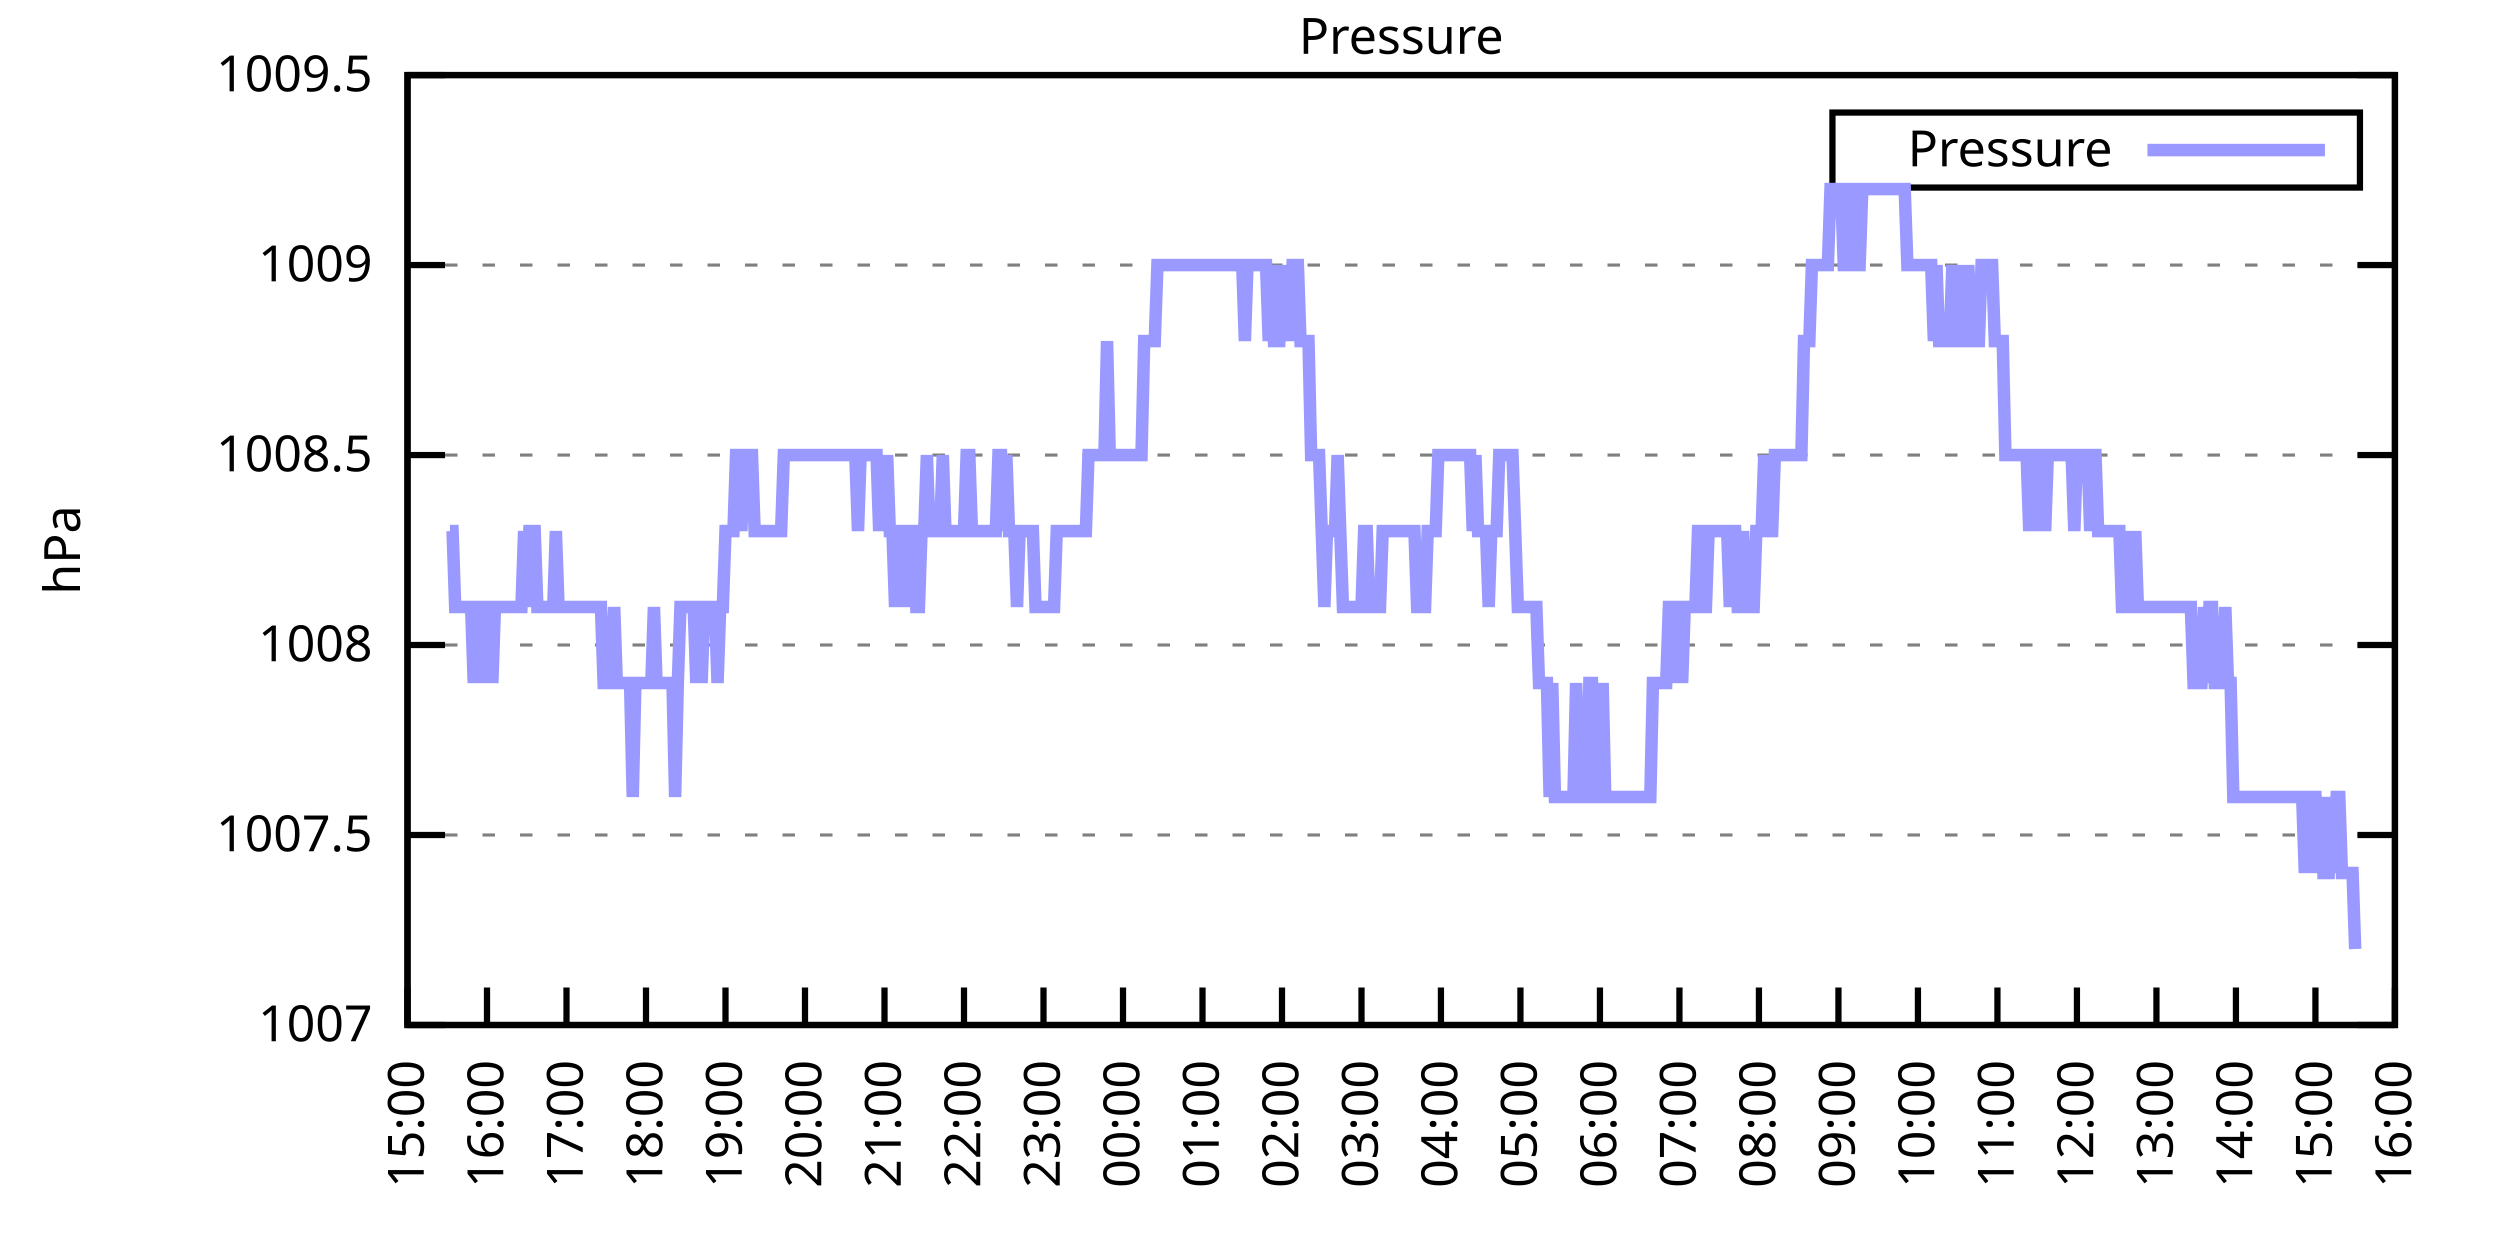
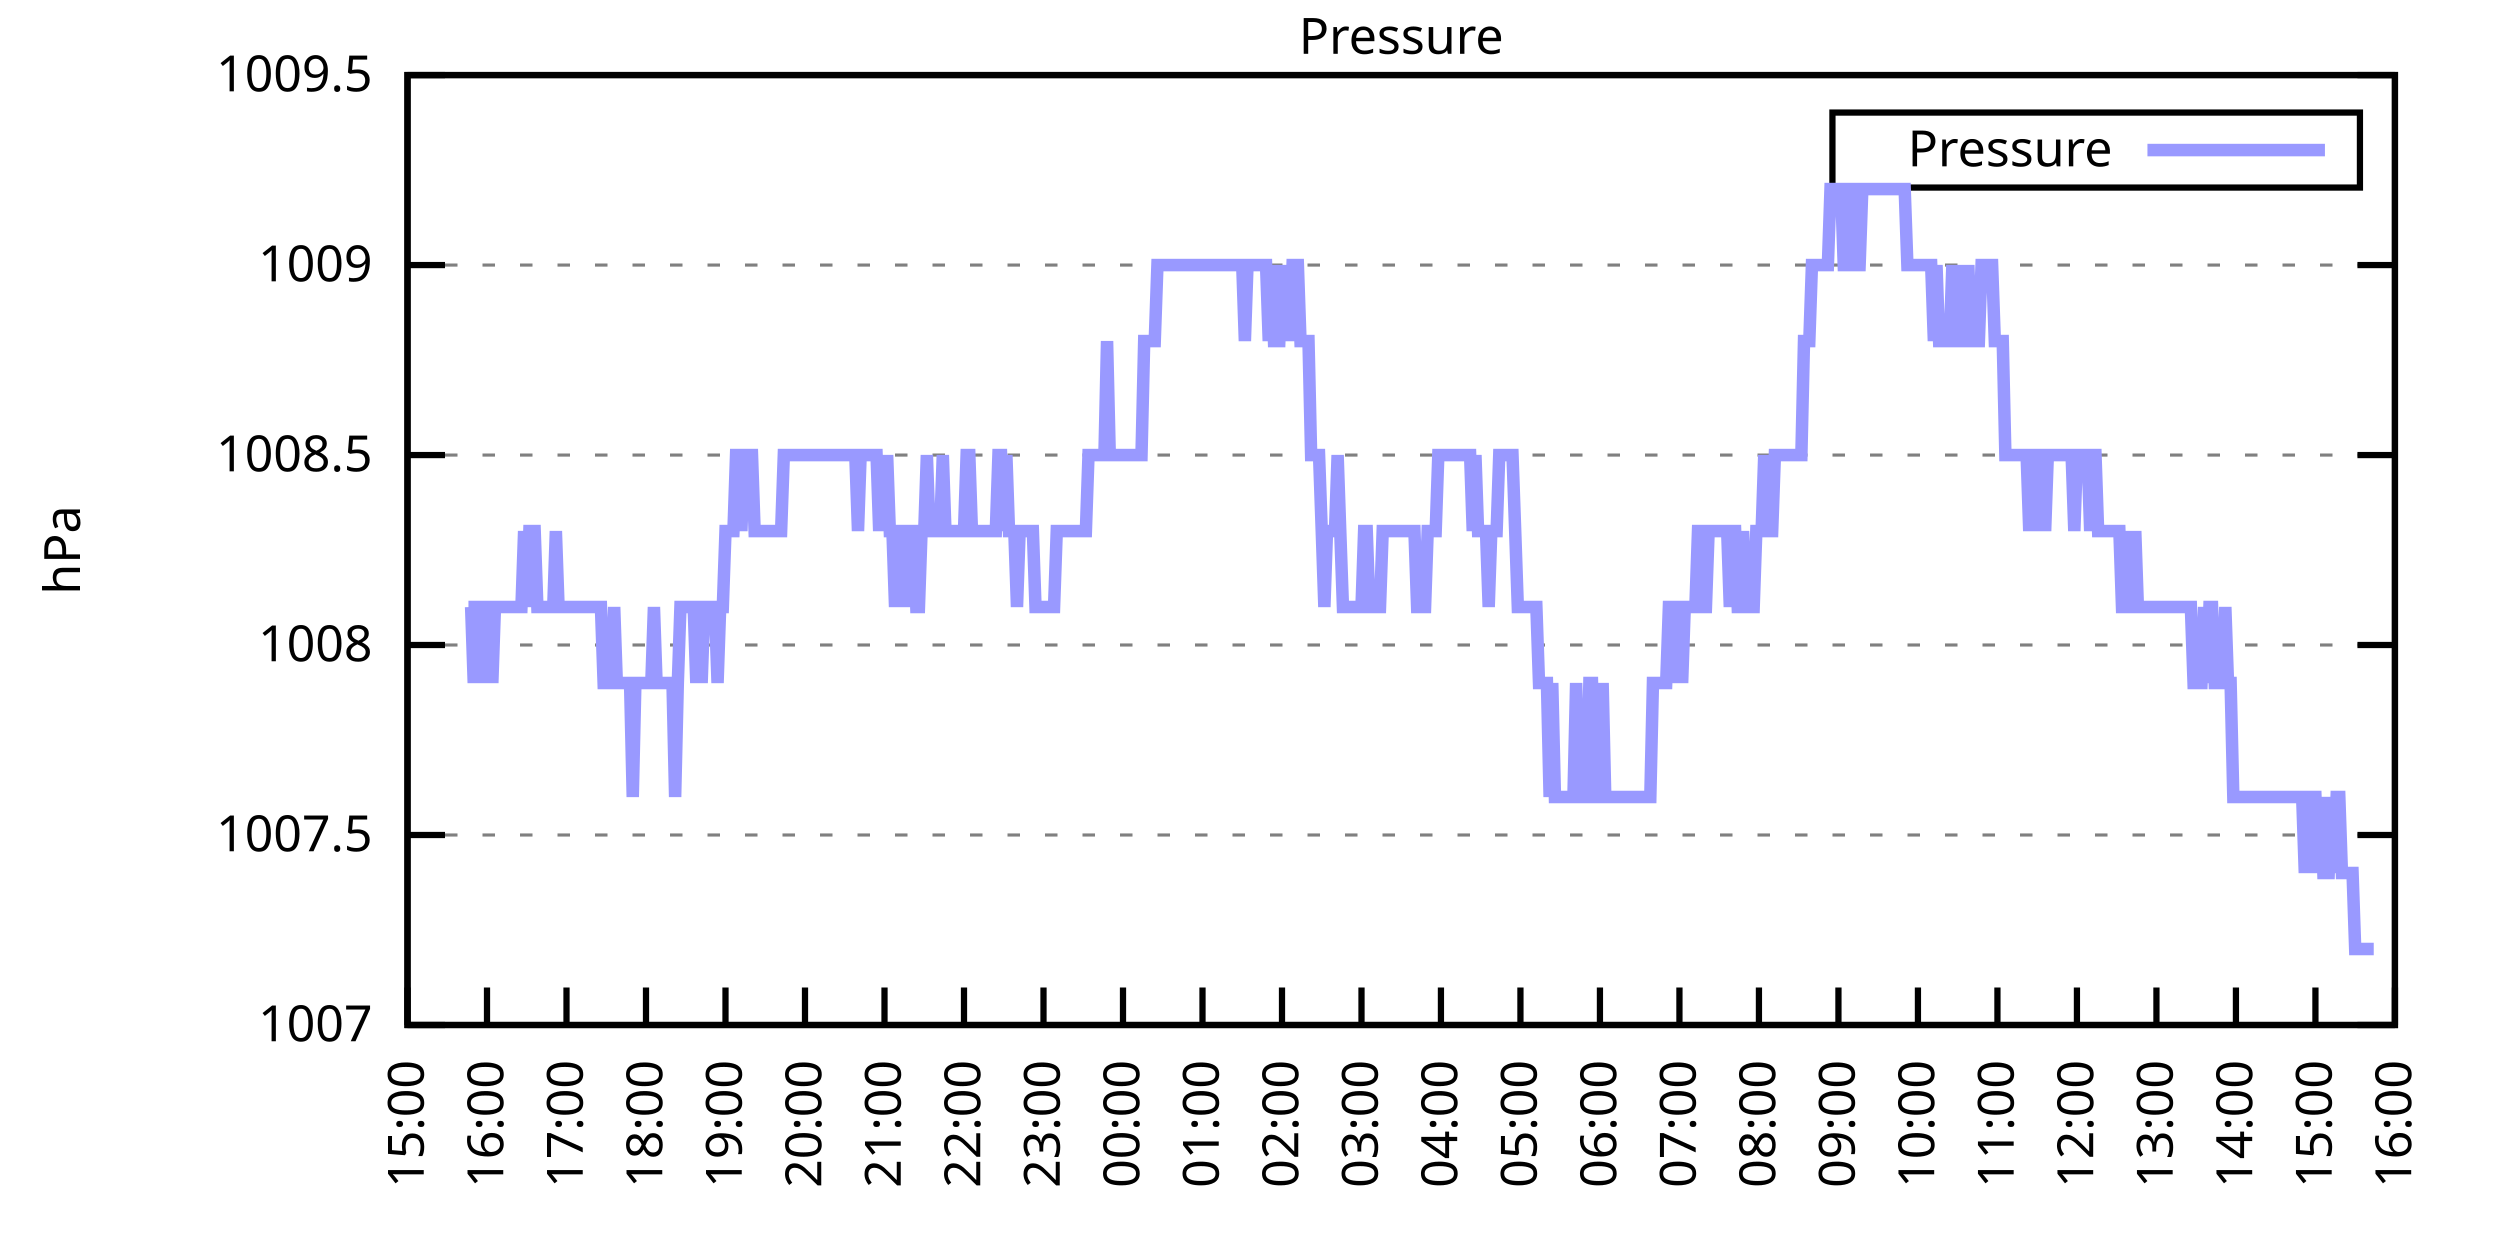
<svg xmlns="http://www.w3.org/2000/svg" xmlns:xlink="http://www.w3.org/1999/xlink" width="400" height="200" viewBox="0 0 400 200">
  <g id="gnuplot_canvas">
    <rect x="0" y="0" width="400" height="200" fill="none" />
    <defs>
      <circle id="gpDot" r="0.5" stroke-width="0.5" stroke="currentColor" />
      <path id="gpPt0" stroke-width="0.333" stroke="currentColor" d="M-1,0 h2 M0,-1 v2" />
      <path id="gpPt1" stroke-width="0.333" stroke="currentColor" d="M-1,-1 L1,1 M1,-1 L-1,1" />
      <path id="gpPt2" stroke-width="0.333" stroke="currentColor" d="M-1,0 L1,0 M0,-1 L0,1 M-1,-1 L1,1 M-1,1 L1,-1" />
      <rect id="gpPt3" stroke-width="0.333" stroke="currentColor" x="-1" y="-1" width="2" height="2" />
      <rect id="gpPt4" stroke-width="0.333" stroke="currentColor" fill="currentColor" x="-1" y="-1" width="2" height="2" />
      <circle id="gpPt5" stroke-width="0.333" stroke="currentColor" cx="0" cy="0" r="1" />
      <use xlink:href="#gpPt5" id="gpPt6" fill="currentColor" stroke="none" />
      <path id="gpPt7" stroke-width="0.333" stroke="currentColor" d="M0,-1.33 L-1.33,0.67 L1.33,0.67 z" />
      <use xlink:href="#gpPt7" id="gpPt8" fill="currentColor" stroke="none" />
      <use xlink:href="#gpPt7" id="gpPt9" stroke="currentColor" transform="rotate(180)" />
      <use xlink:href="#gpPt9" id="gpPt10" fill="currentColor" stroke="none" />
      <use xlink:href="#gpPt3" id="gpPt11" stroke="currentColor" transform="rotate(45)" />
      <use xlink:href="#gpPt11" id="gpPt12" fill="currentColor" stroke="none" />
      <path id="gpPt13" stroke-width="0.333" stroke="currentColor" d="M0,1.330 L1.265,0.411 L0.782,-1.067 L-0.782,-1.076 L-1.265,0.411 z" />
      <use xlink:href="#gpPt13" id="gpPt14" fill="currentColor" stroke="none" />
      <filter id="textbox" filterUnits="objectBoundingBox" x="0" y="0" height="1" width="1">
        <feFlood flood-color="white" flood-opacity="1" result="bgnd" />
        <feComposite in="SourceGraphic" in2="bgnd" operator="atop" />
      </filter>
      <filter id="greybox" filterUnits="objectBoundingBox" x="0" y="0" height="1" width="1">
        <feFlood flood-color="lightgrey" flood-opacity="1" result="grey" />
        <feComposite in="SourceGraphic" in2="grey" operator="atop" />
      </filter>
    </defs>
    <g fill="none" color="white" stroke="currentColor" stroke-width="1.00" stroke-linecap="butt" stroke-linejoin="miter">
</g>
    <g fill="none" color="black" stroke="currentColor" stroke-width="1.00" stroke-linecap="butt" stroke-linejoin="miter">
      <g stroke="none" shape-rendering="crispEdges">
        <polygon fill="rgb(255, 255, 255)" points="65.20,164.00 383.18,164.00 383.18,12.02 65.20,12.02 " />
      </g>
    </g>
    <g fill="none" color="black" stroke="currentColor" stroke-width="1.00" stroke-linecap="butt" stroke-linejoin="miter">
</g>
    <g fill="none" color="black" stroke="black" stroke-width="0.50" stroke-linecap="butt" stroke-linejoin="miter">
</g>
    <g fill="none" color="gray" stroke="currentColor" stroke-width="0.50" stroke-linecap="butt" stroke-linejoin="miter">
      <path stroke="gray" stroke-dasharray="2,4" class="gridline" d="M65.20,164.00 L383.19,164.00  " />
    </g>
    <g fill="none" color="gray" stroke="gray" stroke-width="1.00" stroke-linecap="butt" stroke-linejoin="miter">
</g>
    <g fill="none" color="black" stroke="currentColor" stroke-width="1.00" stroke-linecap="butt" stroke-linejoin="miter">
      <path stroke="black" d="M65.20,164.00 L71.20,164.00 M383.19,164.00 L377.19,164.00  " />
      <g transform="translate(59.60,166.60)" stroke="none" fill="black" font-family="Sans" font-size="8.00" text-anchor="end">
        <text>
          <tspan font-family="Sans"> 1007</tspan>
        </text>
      </g>
    </g>
    <g fill="none" color="black" stroke="currentColor" stroke-width="1.00" stroke-linecap="butt" stroke-linejoin="miter">
</g>
    <g fill="none" color="black" stroke="black" stroke-width="0.50" stroke-linecap="butt" stroke-linejoin="miter">
</g>
    <g fill="none" color="gray" stroke="currentColor" stroke-width="0.50" stroke-linecap="butt" stroke-linejoin="miter">
      <path stroke="gray" stroke-dasharray="2,4" class="gridline" d="M65.20,133.60 L383.19,133.60  " />
    </g>
    <g fill="none" color="gray" stroke="gray" stroke-width="1.00" stroke-linecap="butt" stroke-linejoin="miter">
</g>
    <g fill="none" color="black" stroke="currentColor" stroke-width="1.00" stroke-linecap="butt" stroke-linejoin="miter">
      <path stroke="black" d="M65.20,133.60 L71.20,133.60 M383.19,133.60 L377.19,133.60  " />
      <g transform="translate(59.60,136.20)" stroke="none" fill="black" font-family="Sans" font-size="8.00" text-anchor="end">
        <text>
          <tspan font-family="Sans"> 1007.5</tspan>
        </text>
      </g>
    </g>
    <g fill="none" color="black" stroke="currentColor" stroke-width="1.00" stroke-linecap="butt" stroke-linejoin="miter">
</g>
    <g fill="none" color="black" stroke="black" stroke-width="0.50" stroke-linecap="butt" stroke-linejoin="miter">
</g>
    <g fill="none" color="gray" stroke="currentColor" stroke-width="0.50" stroke-linecap="butt" stroke-linejoin="miter">
      <path stroke="gray" stroke-dasharray="2,4" class="gridline" d="M65.20,103.20 L383.19,103.20  " />
    </g>
    <g fill="none" color="gray" stroke="gray" stroke-width="1.00" stroke-linecap="butt" stroke-linejoin="miter">
</g>
    <g fill="none" color="black" stroke="currentColor" stroke-width="1.00" stroke-linecap="butt" stroke-linejoin="miter">
      <path stroke="black" d="M65.20,103.20 L71.20,103.20 M383.19,103.20 L377.19,103.20  " />
      <g transform="translate(59.60,105.80)" stroke="none" fill="black" font-family="Sans" font-size="8.00" text-anchor="end">
        <text>
          <tspan font-family="Sans"> 1008</tspan>
        </text>
      </g>
    </g>
    <g fill="none" color="black" stroke="currentColor" stroke-width="1.00" stroke-linecap="butt" stroke-linejoin="miter">
</g>
    <g fill="none" color="black" stroke="black" stroke-width="0.50" stroke-linecap="butt" stroke-linejoin="miter">
</g>
    <g fill="none" color="gray" stroke="currentColor" stroke-width="0.50" stroke-linecap="butt" stroke-linejoin="miter">
      <path stroke="gray" stroke-dasharray="2,4" class="gridline" d="M65.20,72.81 L383.19,72.81  " />
    </g>
    <g fill="none" color="gray" stroke="gray" stroke-width="1.00" stroke-linecap="butt" stroke-linejoin="miter">
</g>
    <g fill="none" color="black" stroke="currentColor" stroke-width="1.00" stroke-linecap="butt" stroke-linejoin="miter">
      <path stroke="black" d="M65.20,72.81 L71.20,72.81 M383.19,72.81 L377.19,72.81  " />
      <g transform="translate(59.60,75.41)" stroke="none" fill="black" font-family="Sans" font-size="8.00" text-anchor="end">
        <text>
          <tspan font-family="Sans"> 1008.5</tspan>
        </text>
      </g>
    </g>
    <g fill="none" color="black" stroke="currentColor" stroke-width="1.00" stroke-linecap="butt" stroke-linejoin="miter">
</g>
    <g fill="none" color="black" stroke="black" stroke-width="0.50" stroke-linecap="butt" stroke-linejoin="miter">
</g>
    <g fill="none" color="gray" stroke="currentColor" stroke-width="0.50" stroke-linecap="butt" stroke-linejoin="miter">
      <path stroke="gray" stroke-dasharray="2,4" class="gridline" d="M65.20,42.41 L383.19,42.41  " />
    </g>
    <g fill="none" color="gray" stroke="gray" stroke-width="1.00" stroke-linecap="butt" stroke-linejoin="miter">
</g>
    <g fill="none" color="black" stroke="currentColor" stroke-width="1.00" stroke-linecap="butt" stroke-linejoin="miter">
      <path stroke="black" d="M65.20,42.41 L71.20,42.41 M383.19,42.41 L377.19,42.41  " />
      <g transform="translate(59.60,45.01)" stroke="none" fill="black" font-family="Sans" font-size="8.00" text-anchor="end">
        <text>
          <tspan font-family="Sans"> 1009</tspan>
        </text>
      </g>
    </g>
    <g fill="none" color="black" stroke="currentColor" stroke-width="1.00" stroke-linecap="butt" stroke-linejoin="miter">
</g>
    <g fill="none" color="black" stroke="black" stroke-width="0.50" stroke-linecap="butt" stroke-linejoin="miter">
</g>
    <g fill="none" color="gray" stroke="currentColor" stroke-width="0.50" stroke-linecap="butt" stroke-linejoin="miter">
      <path stroke="gray" stroke-dasharray="2,4" class="gridline" d="M65.20,12.01 L383.19,12.01  " />
    </g>
    <g fill="none" color="gray" stroke="gray" stroke-width="1.00" stroke-linecap="butt" stroke-linejoin="miter">
</g>
    <g fill="none" color="black" stroke="currentColor" stroke-width="1.00" stroke-linecap="butt" stroke-linejoin="miter">
      <path stroke="black" d="M65.20,12.01 L71.20,12.01 M383.19,12.01 L377.19,12.01  " />
      <g transform="translate(59.60,14.61)" stroke="none" fill="black" font-family="Sans" font-size="8.00" text-anchor="end">
        <text>
          <tspan font-family="Sans"> 1009.5</tspan>
        </text>
      </g>
    </g>
    <g fill="none" color="black" stroke="currentColor" stroke-width="1.00" stroke-linecap="butt" stroke-linejoin="miter">
      <path stroke="black" d="M65.20,164.00 L65.20,158.00  " />
      <g transform="translate(67.80,169.60) rotate(270.00)" stroke="none" fill="black" font-family="Sans" font-size="8.00" text-anchor="end">
        <text>
          <tspan font-family="Sans">15:00</tspan>
        </text>
      </g>
    </g>
    <g fill="none" color="black" stroke="currentColor" stroke-width="1.00" stroke-linecap="butt" stroke-linejoin="miter">
      <path stroke="black" d="M77.92,164.00 L77.92,158.00  " />
      <g transform="translate(80.52,169.60) rotate(270.00)" stroke="none" fill="black" font-family="Sans" font-size="8.00" text-anchor="end">
        <text>
          <tspan font-family="Sans">16:00</tspan>
        </text>
      </g>
    </g>
    <g fill="none" color="black" stroke="currentColor" stroke-width="1.00" stroke-linecap="butt" stroke-linejoin="miter">
      <path stroke="black" d="M90.64,164.00 L90.64,158.00  " />
      <g transform="translate(93.24,169.60) rotate(270.00)" stroke="none" fill="black" font-family="Sans" font-size="8.00" text-anchor="end">
        <text>
          <tspan font-family="Sans">17:00</tspan>
        </text>
      </g>
    </g>
    <g fill="none" color="black" stroke="currentColor" stroke-width="1.00" stroke-linecap="butt" stroke-linejoin="miter">
      <path stroke="black" d="M103.36,164.00 L103.36,158.00  " />
      <g transform="translate(105.96,169.60) rotate(270.00)" stroke="none" fill="black" font-family="Sans" font-size="8.00" text-anchor="end">
        <text>
          <tspan font-family="Sans">18:00</tspan>
        </text>
      </g>
    </g>
    <g fill="none" color="black" stroke="currentColor" stroke-width="1.00" stroke-linecap="butt" stroke-linejoin="miter">
      <path stroke="black" d="M116.08,164.00 L116.08,158.00  " />
      <g transform="translate(118.68,169.60) rotate(270.00)" stroke="none" fill="black" font-family="Sans" font-size="8.00" text-anchor="end">
        <text>
          <tspan font-family="Sans">19:00</tspan>
        </text>
      </g>
    </g>
    <g fill="none" color="black" stroke="currentColor" stroke-width="1.00" stroke-linecap="butt" stroke-linejoin="miter">
      <path stroke="black" d="M128.80,164.00 L128.80,158.00  " />
      <g transform="translate(131.40,169.60) rotate(270.00)" stroke="none" fill="black" font-family="Sans" font-size="8.00" text-anchor="end">
        <text>
          <tspan font-family="Sans">20:00</tspan>
        </text>
      </g>
    </g>
    <g fill="none" color="black" stroke="currentColor" stroke-width="1.00" stroke-linecap="butt" stroke-linejoin="miter">
      <path stroke="black" d="M141.52,164.00 L141.52,158.00  " />
      <g transform="translate(144.12,169.60) rotate(270.00)" stroke="none" fill="black" font-family="Sans" font-size="8.00" text-anchor="end">
        <text>
          <tspan font-family="Sans">21:00</tspan>
        </text>
      </g>
    </g>
    <g fill="none" color="black" stroke="currentColor" stroke-width="1.00" stroke-linecap="butt" stroke-linejoin="miter">
      <path stroke="black" d="M154.24,164.00 L154.24,158.00  " />
      <g transform="translate(156.84,169.60) rotate(270.00)" stroke="none" fill="black" font-family="Sans" font-size="8.00" text-anchor="end">
        <text>
          <tspan font-family="Sans">22:00</tspan>
        </text>
      </g>
    </g>
    <g fill="none" color="black" stroke="currentColor" stroke-width="1.00" stroke-linecap="butt" stroke-linejoin="miter">
      <path stroke="black" d="M166.96,164.00 L166.96,158.00  " />
      <g transform="translate(169.56,169.60) rotate(270.00)" stroke="none" fill="black" font-family="Sans" font-size="8.00" text-anchor="end">
        <text>
          <tspan font-family="Sans">23:00</tspan>
        </text>
      </g>
    </g>
    <g fill="none" color="black" stroke="currentColor" stroke-width="1.00" stroke-linecap="butt" stroke-linejoin="miter">
      <path stroke="black" d="M179.68,164.00 L179.68,158.00  " />
      <g transform="translate(182.28,169.60) rotate(270.00)" stroke="none" fill="black" font-family="Sans" font-size="8.00" text-anchor="end">
        <text>
          <tspan font-family="Sans">00:00</tspan>
        </text>
      </g>
    </g>
    <g fill="none" color="black" stroke="currentColor" stroke-width="1.00" stroke-linecap="butt" stroke-linejoin="miter">
      <path stroke="black" d="M192.40,164.00 L192.40,158.00  " />
      <g transform="translate(195.00,169.60) rotate(270.00)" stroke="none" fill="black" font-family="Sans" font-size="8.00" text-anchor="end">
        <text>
          <tspan font-family="Sans">01:00</tspan>
        </text>
      </g>
    </g>
    <g fill="none" color="black" stroke="currentColor" stroke-width="1.00" stroke-linecap="butt" stroke-linejoin="miter">
      <path stroke="black" d="M205.12,164.00 L205.12,158.00  " />
      <g transform="translate(207.72,169.60) rotate(270.00)" stroke="none" fill="black" font-family="Sans" font-size="8.00" text-anchor="end">
        <text>
          <tspan font-family="Sans">02:00</tspan>
        </text>
      </g>
    </g>
    <g fill="none" color="black" stroke="currentColor" stroke-width="1.00" stroke-linecap="butt" stroke-linejoin="miter">
      <path stroke="black" d="M217.84,164.00 L217.84,158.00  " />
      <g transform="translate(220.44,169.60) rotate(270.00)" stroke="none" fill="black" font-family="Sans" font-size="8.00" text-anchor="end">
        <text>
          <tspan font-family="Sans">03:00</tspan>
        </text>
      </g>
    </g>
    <g fill="none" color="black" stroke="currentColor" stroke-width="1.00" stroke-linecap="butt" stroke-linejoin="miter">
      <path stroke="black" d="M230.55,164.00 L230.55,158.00  " />
      <g transform="translate(233.15,169.60) rotate(270.00)" stroke="none" fill="black" font-family="Sans" font-size="8.00" text-anchor="end">
        <text>
          <tspan font-family="Sans">04:00</tspan>
        </text>
      </g>
    </g>
    <g fill="none" color="black" stroke="currentColor" stroke-width="1.00" stroke-linecap="butt" stroke-linejoin="miter">
      <path stroke="black" d="M243.27,164.00 L243.27,158.00  " />
      <g transform="translate(245.87,169.60) rotate(270.00)" stroke="none" fill="black" font-family="Sans" font-size="8.00" text-anchor="end">
        <text>
          <tspan font-family="Sans">05:00</tspan>
        </text>
      </g>
    </g>
    <g fill="none" color="black" stroke="currentColor" stroke-width="1.00" stroke-linecap="butt" stroke-linejoin="miter">
      <path stroke="black" d="M255.99,164.00 L255.99,158.00  " />
      <g transform="translate(258.59,169.60) rotate(270.00)" stroke="none" fill="black" font-family="Sans" font-size="8.00" text-anchor="end">
        <text>
          <tspan font-family="Sans">06:00</tspan>
        </text>
      </g>
    </g>
    <g fill="none" color="black" stroke="currentColor" stroke-width="1.00" stroke-linecap="butt" stroke-linejoin="miter">
      <path stroke="black" d="M268.71,164.00 L268.71,158.00  " />
      <g transform="translate(271.31,169.60) rotate(270.00)" stroke="none" fill="black" font-family="Sans" font-size="8.00" text-anchor="end">
        <text>
          <tspan font-family="Sans">07:00</tspan>
        </text>
      </g>
    </g>
    <g fill="none" color="black" stroke="currentColor" stroke-width="1.00" stroke-linecap="butt" stroke-linejoin="miter">
      <path stroke="black" d="M281.43,164.00 L281.43,158.00  " />
      <g transform="translate(284.03,169.60) rotate(270.00)" stroke="none" fill="black" font-family="Sans" font-size="8.00" text-anchor="end">
        <text>
          <tspan font-family="Sans">08:00</tspan>
        </text>
      </g>
    </g>
    <g fill="none" color="black" stroke="currentColor" stroke-width="1.00" stroke-linecap="butt" stroke-linejoin="miter">
      <path stroke="black" d="M294.15,164.00 L294.15,158.00  " />
      <g transform="translate(296.75,169.60) rotate(270.00)" stroke="none" fill="black" font-family="Sans" font-size="8.00" text-anchor="end">
        <text>
          <tspan font-family="Sans">09:00</tspan>
        </text>
      </g>
    </g>
    <g fill="none" color="black" stroke="currentColor" stroke-width="1.00" stroke-linecap="butt" stroke-linejoin="miter">
      <path stroke="black" d="M306.87,164.00 L306.87,158.00  " />
      <g transform="translate(309.47,169.60) rotate(270.00)" stroke="none" fill="black" font-family="Sans" font-size="8.00" text-anchor="end">
        <text>
          <tspan font-family="Sans">10:00</tspan>
        </text>
      </g>
    </g>
    <g fill="none" color="black" stroke="currentColor" stroke-width="1.00" stroke-linecap="butt" stroke-linejoin="miter">
      <path stroke="black" d="M319.59,164.00 L319.59,158.00  " />
      <g transform="translate(322.19,169.60) rotate(270.00)" stroke="none" fill="black" font-family="Sans" font-size="8.00" text-anchor="end">
        <text>
          <tspan font-family="Sans">11:00</tspan>
        </text>
      </g>
    </g>
    <g fill="none" color="black" stroke="currentColor" stroke-width="1.00" stroke-linecap="butt" stroke-linejoin="miter">
      <path stroke="black" d="M332.31,164.00 L332.31,158.00  " />
      <g transform="translate(334.91,169.60) rotate(270.00)" stroke="none" fill="black" font-family="Sans" font-size="8.00" text-anchor="end">
        <text>
          <tspan font-family="Sans">12:00</tspan>
        </text>
      </g>
    </g>
    <g fill="none" color="black" stroke="currentColor" stroke-width="1.00" stroke-linecap="butt" stroke-linejoin="miter">
      <path stroke="black" d="M345.03,164.00 L345.03,158.00  " />
      <g transform="translate(347.63,169.60) rotate(270.00)" stroke="none" fill="black" font-family="Sans" font-size="8.00" text-anchor="end">
        <text>
          <tspan font-family="Sans">13:00</tspan>
        </text>
      </g>
    </g>
    <g fill="none" color="black" stroke="currentColor" stroke-width="1.00" stroke-linecap="butt" stroke-linejoin="miter">
      <path stroke="black" d="M357.75,164.00 L357.75,158.00  " />
      <g transform="translate(360.35,169.60) rotate(270.00)" stroke="none" fill="black" font-family="Sans" font-size="8.00" text-anchor="end">
        <text>
          <tspan font-family="Sans">14:00</tspan>
        </text>
      </g>
    </g>
    <g fill="none" color="black" stroke="currentColor" stroke-width="1.00" stroke-linecap="butt" stroke-linejoin="miter">
      <path stroke="black" d="M370.47,164.00 L370.47,158.00  " />
      <g transform="translate(373.07,169.60) rotate(270.00)" stroke="none" fill="black" font-family="Sans" font-size="8.00" text-anchor="end">
        <text>
          <tspan font-family="Sans">15:00</tspan>
        </text>
      </g>
    </g>
    <g fill="none" color="black" stroke="currentColor" stroke-width="1.00" stroke-linecap="butt" stroke-linejoin="miter">
      <path stroke="black" d="M383.19,164.00 L383.19,158.00  " />
      <g transform="translate(385.79,169.60) rotate(270.00)" stroke="none" fill="black" font-family="Sans" font-size="8.00" text-anchor="end">
        <text>
          <tspan font-family="Sans">16:00</tspan>
        </text>
      </g>
    </g>
    <g fill="none" color="black" stroke="currentColor" stroke-width="1.00" stroke-linecap="butt" stroke-linejoin="miter">
</g>
    <g fill="none" color="black" stroke="currentColor" stroke-width="1.00" stroke-linecap="butt" stroke-linejoin="miter">
      <path stroke="black" d="M65.20,12.01 L65.20,164.00 L383.19,164.00 L383.19,12.01 L65.20,12.01 Z  " />
    </g>
    <g fill="none" color="black" stroke="currentColor" stroke-width="1.00" stroke-linecap="butt" stroke-linejoin="miter">
</g>
    <g fill="none" color="black" stroke="currentColor" stroke-width="1.00" stroke-linecap="butt" stroke-linejoin="miter">
      <path stroke="black" d="M293.19,30.01 L293.19,18.01 L377.59,18.01 L377.59,30.01 L293.19,30.01 Z  " />
    </g>
    <g id="Pressure_plot_1">
      <g fill="none" color="white" stroke="black" stroke-width="2.00" stroke-linecap="butt" stroke-linejoin="miter">
</g>
      <g fill="none" color="black" stroke="currentColor" stroke-width="2.00" stroke-linecap="butt" stroke-linejoin="miter">
        <g transform="translate(337.99,26.61)" stroke="none" fill="black" font-family="Sans" font-size="8.00" text-anchor="end">
          <text>
            <tspan font-family="Sans">Pressure</tspan>
          </text>
        </g>
      </g>
      <g fill="none" color="black" stroke="currentColor" stroke-width="2.00" stroke-linecap="butt" stroke-linejoin="miter">
-         <path stroke="rgb(153, 153, 255)" d="M343.59,24.01 L371.99,24.01 M71.98,84.97 L72.41,84.97 L72.83,97.12 L73.26,97.12 L73.68,97.12 L74.10,97.12   L74.53,97.12 L74.95,97.12 L75.38,97.12 L75.80,109.28 L76.22,97.12 L76.65,109.28 L77.07,97.12 L77.50,97.12   L77.92,109.28 L78.34,97.12 L78.77,109.28 L79.19,97.12 L79.62,97.12 L80.04,97.12 L80.46,97.12 L80.89,97.12   L81.31,97.12 L81.74,97.12 L82.16,97.12 L82.58,97.12 L83.01,97.12 L83.43,97.12 L83.86,84.97 L84.28,97.12   L84.70,84.97 L85.13,84.97 L85.55,84.97 L85.98,97.12 L86.40,97.12 L86.82,97.12 L87.25,97.12 L87.67,97.12   L88.10,97.12 L88.52,97.12 L88.94,84.97 L89.37,97.12 L89.79,97.12 L90.22,97.12 L90.64,97.12 L91.06,97.12   L91.49,97.12 L91.91,97.12 L92.34,97.12 L92.76,97.12 L93.18,97.12 L93.61,97.12 L94.03,97.12 L94.46,97.12   L94.88,97.12 L95.30,97.12 L95.73,97.12 L96.15,97.12 L96.58,109.28 L97.00,109.28 L97.42,109.28 L97.85,109.28   L98.27,97.12 L98.69,109.28 L99.12,109.28 L99.54,109.28 L99.97,109.28 L100.39,109.28 L100.81,109.28 L101.24,127.52   L101.66,109.28 L102.09,109.28 L102.51,109.28 L102.93,109.28 L103.36,109.28 L103.78,109.28 L104.21,109.28 L104.63,97.12   L105.05,109.28 L105.48,109.28 L105.90,109.28 L106.33,109.28 L106.75,109.28 L107.17,109.28 L107.60,109.28 L108.02,127.52   L108.45,109.28 L108.87,97.12 L109.29,97.12 L109.72,97.12 L110.14,97.12 L110.57,97.12 L110.99,97.12 L111.41,109.28   L111.84,97.12 L112.26,109.28 L112.69,97.12 L113.11,97.12 L113.53,97.12 L113.96,97.12 L114.38,97.12 L114.81,109.28   L115.23,97.12 L115.65,97.12 L116.08,84.97 L116.50,84.97 L116.93,84.97 L117.35,84.97 L117.77,72.81 L118.20,72.81   L118.62,84.97 L119.05,72.81 L119.47,72.81 L119.89,72.81 L120.32,72.81 L120.74,84.97 L121.17,84.97 L121.59,84.97   L122.01,84.97 L122.44,84.97 L122.86,84.97 L123.29,84.97 L123.71,84.97 L124.13,84.97 L124.56,84.97 L124.98,84.97   L125.41,72.81 L125.83,72.81 L126.25,72.81 L126.68,72.81 L127.10,72.81 L127.53,72.81 L127.95,72.81 L128.37,72.81   L128.80,72.81 L129.22,72.81 L129.65,72.81 L130.07,72.81 L130.49,72.81 L130.92,72.81 L131.34,72.81 L131.77,72.81   L132.19,72.81 L132.61,72.81 L133.04,72.81 L133.46,72.81 L133.89,72.81 L134.31,72.81 L134.73,72.81 L135.16,72.81   L135.58,72.81 L136.01,72.81 L136.43,72.81 L136.85,72.81 L137.28,84.97 L137.70,72.81 L138.13,72.81 L138.55,72.81   L138.97,72.81 L139.40,72.81 L139.82,72.81 L140.25,72.81 L140.67,84.97 L141.09,72.81 L141.52,84.97 L141.94,72.81   L142.37,84.97 L142.79,84.97 L143.21,97.12 L143.64,84.97 L144.06,97.12 L144.49,84.97 L144.91,84.97 L145.33,97.12   L145.76,84.97 L146.18,84.97 L146.61,97.12 L147.03,97.12 L147.45,84.97 L147.88,84.97 L148.30,72.81 L148.73,84.97   L149.15,84.97 L149.57,84.97 L150.00,84.97 L150.42,84.97 L150.85,72.81 L151.27,84.97 L151.69,84.97 L152.12,84.97   L152.54,84.97 L152.97,84.97 L153.39,84.97 L153.81,84.97 L154.24,84.97 L154.66,72.81 L155.09,72.81 L155.51,84.97   L155.93,84.97 L156.36,84.97 L156.78,84.97 L157.21,84.97 L157.63,84.97 L158.05,84.97 L158.48,84.97 L158.90,84.97   L159.33,84.97 L159.75,72.81 L160.17,72.81 L160.60,84.97 L161.02,72.81 L161.44,84.97 L161.87,84.97 L162.29,84.97   L162.72,97.12 L163.14,84.97 L163.56,84.97 L163.99,84.97 L164.41,84.97 L164.84,84.97 L165.26,84.97 L165.68,97.12   L166.11,97.12 L166.53,97.12 L166.96,97.12 L167.38,97.12 L167.80,97.12 L168.23,97.12 L168.65,97.12 L169.08,84.97   L169.50,84.97 L169.92,84.97 L170.35,84.97 L170.77,84.97 L171.20,84.97 L171.62,84.97 L172.04,84.97 L172.47,84.97   L172.89,84.97 L173.32,84.97 L173.74,84.97 L174.16,72.81 L174.59,72.81 L175.01,72.81 L175.44,72.81 L175.86,72.81   L176.28,72.81 L176.71,72.81 L177.13,54.57 L177.56,72.81 L177.98,72.81 L178.40,72.81 L178.83,72.81 L179.25,72.81   L179.68,72.81 L180.10,72.81 L180.52,72.81 L180.95,72.81 L181.37,72.81 L181.80,72.81 L182.22,72.81 L182.64,72.81   L183.07,54.57 L183.49,54.57 L183.92,54.57 L184.34,54.57 L184.76,54.57 L185.19,42.41 L185.61,42.41 L186.04,42.41   L186.46,42.41 L186.88,42.41 L187.31,42.41 L187.73,42.41 L188.16,42.41 L188.58,42.41 L189.00,42.41 L189.43,42.41   L189.85,42.41 L190.28,42.41 L190.70,42.41 L191.12,42.41 L191.55,42.41 L191.97,42.41 L192.40,42.41 L192.82,42.41   L193.24,42.41 L193.67,42.41 L194.09,42.41 L194.52,42.41 L194.94,42.41 L195.36,42.41 L195.79,42.41 L196.21,42.41   L196.64,42.41 L197.06,42.41 L197.48,42.41 L197.91,42.41 L198.33,42.41 L198.76,42.41 L199.18,54.57 L199.60,42.41   L200.03,42.41 L200.45,42.41 L200.88,42.41 L201.30,42.41 L201.72,42.41 L202.15,42.41 L202.57,42.41 L203.00,54.57   L203.42,42.41 L203.84,54.57 L204.27,54.57 L204.69,54.57 L205.12,42.41 L205.54,54.57 L205.96,42.41 L206.39,54.57   L206.81,42.41 L207.24,42.41 L207.66,42.41 L208.08,54.57 L208.51,54.57 L208.93,54.57 L209.36,54.57 L209.78,72.81   L210.20,72.81 L210.63,72.81 L211.05,72.81 L211.48,84.97 L211.90,97.12 L212.32,84.97 L212.75,84.97 L213.17,84.97   L213.60,84.97 L214.02,72.81 L214.44,84.97 L214.87,97.12 L215.29,97.12 L215.72,97.12 L216.14,97.12 L216.56,97.12   L216.99,97.12 L217.41,97.12 L217.84,97.12 L218.26,84.97 L218.68,84.97 L219.11,97.12 L219.53,97.12 L219.96,97.12   L220.38,97.12 L220.80,97.12 L221.23,84.97 L221.65,84.97 L222.08,84.97 L222.50,84.97 L222.92,84.97 L223.35,84.97   L223.77,84.97 L224.20,84.97 L224.62,84.97 L225.04,84.97 L225.47,84.97 L225.89,84.97 L226.31,84.97 L226.74,97.12   L227.16,97.12 L227.59,97.12 L228.01,97.12 L228.43,84.97 L228.86,84.97 L229.28,84.97 L229.71,84.97 L230.13,72.81   L230.55,72.81 L230.98,72.81 L231.40,72.81 L231.83,72.81 L232.25,72.81 L232.67,72.81 L233.10,72.81 L233.52,72.81   L233.95,72.81 L234.37,72.81 L234.79,72.81 L235.22,72.81 L235.64,84.97 L236.07,72.81 L236.49,84.97 L236.91,84.97   L237.34,84.97 L237.76,84.97 L238.19,97.12 L238.61,84.97 L239.03,84.97 L239.46,84.97 L239.88,72.81 L240.31,72.81   L240.73,72.81 L241.15,72.81 L241.58,72.81 L242.00,72.81 L242.43,84.97 L242.85,97.12 L243.27,97.12 L243.70,97.12   L244.12,97.12 L244.55,97.12 L244.97,97.12 L245.39,97.12 L245.82,97.12 L246.24,109.28 L246.67,109.28 L247.09,109.28   L247.51,109.28 L247.94,127.52 L248.36,109.28 L248.79,127.52 L249.21,127.52 L249.63,127.52 L250.06,127.52 L250.48,127.52   L250.91,127.52 L251.33,127.52 L251.75,127.52 L252.18,109.28 L252.60,127.52 L253.03,127.52 L253.45,127.52 L253.87,127.52   L254.30,109.28 L254.72,109.28 L255.15,127.52 L255.57,127.52 L255.99,127.52 L256.42,109.28 L256.84,127.52 L257.27,127.52   L257.69,127.52 L258.11,127.52 L258.54,127.52 L258.96,127.52 L259.39,127.52 L259.81,127.52 L260.23,127.52 L260.66,127.52   L261.08,127.52 L261.51,127.52 L261.93,127.52 L262.35,127.52 L262.78,127.52 L263.20,127.52 L263.63,127.52 L264.05,127.52   L264.47,109.28 L264.90,109.28 L265.32,109.28 L265.75,109.28 L266.17,109.28 L266.59,109.28 L267.02,97.12 L267.44,97.12   L267.87,97.12 L268.29,109.28 L268.71,97.12 L269.14,109.28 L269.56,97.12 L269.99,97.12 L270.41,97.12 L270.83,97.12   L271.26,97.12 L271.68,84.97 L272.11,84.97 L272.53,97.12 L272.95,97.12 L273.38,84.97 L273.80,84.97 L274.23,84.97   L274.65,84.97 L275.07,84.97 L275.50,84.97 L275.92,84.97 L276.35,84.97 L276.77,97.12 L277.19,84.97 L277.62,84.97   L278.04,97.12 L278.47,97.12 L278.89,84.97 L279.31,97.12 L279.74,97.12 L280.16,97.12 L280.59,97.12 L281.01,84.97   L281.43,84.97 L281.86,84.97 L282.28,72.81 L282.71,84.97 L283.13,84.97 L283.55,84.97 L283.98,72.81 L284.40,72.81   L284.83,72.81 L285.25,72.81 L285.67,72.81 L286.10,72.81 L286.52,72.81 L286.95,72.81 L287.37,72.81 L287.79,72.81   L288.22,72.81 L288.64,54.57 L289.06,54.57 L289.49,54.57 L289.91,42.41 L290.34,42.41 L290.76,42.41 L291.18,42.41   L291.61,42.41 L292.03,42.41 L292.46,42.41 L292.88,30.25 L293.30,30.25 L293.73,30.25 L294.15,30.25 L294.58,30.25   L295.00,42.41 L295.42,42.41 L295.85,30.25 L296.27,30.25 L296.70,42.41 L297.12,42.41 L297.54,42.41 L297.97,30.25   L298.39,30.25 L298.82,30.25 L299.24,30.25 L299.66,30.25 L300.09,30.25 L300.51,30.25 L300.94,30.25 L301.36,30.25   L301.78,30.25 L302.21,30.25 L302.63,30.25 L303.06,30.25 L303.48,30.25 L303.90,30.25 L304.33,30.25 L304.75,30.25   L305.18,42.41 L305.60,42.41 L306.02,42.41 L306.45,42.41 L306.87,42.41 L307.30,42.41 L307.72,42.41 L308.14,42.41   L308.57,42.41 L308.99,42.41 L309.42,54.57 L309.84,42.41 L310.26,54.57 L310.69,54.57 L311.11,54.57 L311.54,54.57   L311.96,54.57 L312.38,42.41 L312.81,54.57 L313.23,42.41 L313.66,54.57 L314.08,54.57 L314.50,54.57 L314.93,42.41   L315.35,54.57 L315.78,54.57 L316.20,54.57 L316.62,54.57 L317.05,42.41 L317.47,42.41 L317.90,42.41 L318.32,42.41   L318.74,42.41 L319.17,54.57 L319.59,54.57 L320.02,54.57 L320.44,54.57 L320.86,72.81 L321.29,72.81 L321.71,72.81   L322.14,72.81 L322.56,72.81 L322.98,72.81 L323.41,72.81 L323.83,72.81 L324.26,72.81 L324.68,84.97 L325.10,72.81   L325.53,84.97 L325.95,72.81 L326.38,72.81 L326.80,72.81 L327.22,84.97 L327.65,72.81 L328.07,72.81 L328.50,72.81   L328.92,72.81 L329.34,72.81 L329.77,72.81 L330.19,72.81 L330.62,72.81 L331.04,72.81 L331.46,72.81 L331.89,84.97   L332.31,72.81 L332.74,72.81 L333.16,72.81 L333.58,72.81 L334.01,72.81 L334.43,84.97 L334.86,72.81 L335.28,72.81   L335.70,84.97 L336.13,84.97 L336.55,84.97 L336.98,84.97 L337.40,84.97 L337.82,84.97 L338.25,84.97 L338.67,84.97   L339.10,84.97 L339.52,97.12 L339.94,97.12 L340.37,97.12 L340.79,84.97 L341.22,97.12 L341.64,84.97 L342.06,97.12   L342.49,97.12 L342.91,97.12 L343.34,97.12 L343.76,97.12 L344.18,97.12 L344.61,97.12 L345.03,97.12 L345.46,97.12   L345.88,97.12 L346.30,97.12 L346.73,97.12 L347.15,97.12 L347.58,97.12 L348.00,97.12 L348.42,97.12 L348.85,97.12   L349.27,97.12 L349.70,97.12 L350.12,97.12 L350.54,97.12 L350.97,109.28 L351.39,109.28 L351.81,109.28 L352.24,109.28   L352.66,97.12 L353.09,109.28 L353.51,97.12 L353.93,97.12 L354.36,109.28 L354.78,109.28 L355.21,109.28 L355.63,109.28   L356.05,97.12 L356.48,109.28 L356.90,109.28 L357.33,127.52 L357.75,127.52 L358.17,127.52 L358.60,127.52 L359.02,127.52   L359.45,127.52 L359.87,127.52 L360.29,127.52 L360.72,127.52 L361.14,127.52 L361.57,127.52 L361.99,127.52 L362.41,127.52   L362.84,127.52 L363.26,127.52 L363.69,127.52 L364.11,127.52 L364.53,127.52 L364.96,127.52 L365.38,127.52 L365.81,127.52   L366.23,127.52 L366.65,127.52 L367.08,127.52 L367.50,127.52 L367.93,127.52 L368.35,127.52 L368.77,139.68 L369.20,127.52   L369.62,139.68 L370.05,127.52 L370.47,127.52 L370.89,139.68 L371.32,127.52 L371.74,139.68 L372.17,139.68 L372.59,139.68   L373.01,127.52 L373.44,139.68 L373.86,127.52 L374.29,127.52 L374.71,139.68 L375.13,139.68 L375.56,139.68 L375.98,139.68   L376.41,139.68 L376.83,151.84  " />
+         <path stroke="rgb(153, 153, 255)" d="M343.59,24.01 L371.99,24.01 M74.95,97.12 L75.38,97.12 L75.80,109.28 L76.22,97.12 L76.65,109.28 L77.07,97.12   L77.50,97.12 L77.92,109.28 L78.34,97.12 L78.77,109.28 L79.19,97.12 L79.62,97.12 L80.04,97.12 L80.46,97.12   L80.89,97.12 L81.31,97.12 L81.74,97.12 L82.16,97.12 L82.58,97.12 L83.01,97.12 L83.43,97.12 L83.86,84.97   L84.28,97.12 L84.70,84.97 L85.13,84.97 L85.55,84.97 L85.98,97.12 L86.40,97.12 L86.82,97.12 L87.25,97.12   L87.67,97.12 L88.10,97.12 L88.52,97.12 L88.94,84.97 L89.37,97.12 L89.79,97.12 L90.22,97.12 L90.64,97.12   L91.06,97.12 L91.49,97.12 L91.91,97.12 L92.34,97.12 L92.76,97.12 L93.18,97.12 L93.61,97.12 L94.03,97.12   L94.46,97.12 L94.88,97.12 L95.30,97.12 L95.73,97.12 L96.15,97.12 L96.58,109.28 L97.00,109.28 L97.42,109.28   L97.85,109.28 L98.27,97.12 L98.69,109.28 L99.12,109.28 L99.54,109.28 L99.97,109.28 L100.39,109.28 L100.81,109.28   L101.24,127.52 L101.66,109.28 L102.09,109.28 L102.51,109.28 L102.93,109.28 L103.36,109.28 L103.78,109.28 L104.21,109.28   L104.63,97.12 L105.05,109.28 L105.48,109.28 L105.90,109.28 L106.33,109.28 L106.75,109.28 L107.17,109.28 L107.60,109.28   L108.02,127.52 L108.45,109.28 L108.87,97.12 L109.29,97.12 L109.72,97.12 L110.14,97.12 L110.57,97.12 L110.99,97.12   L111.41,109.28 L111.84,97.12 L112.26,109.28 L112.69,97.12 L113.11,97.12 L113.53,97.12 L113.96,97.12 L114.38,97.12   L114.81,109.28 L115.23,97.12 L115.65,97.12 L116.08,84.97 L116.50,84.97 L116.93,84.97 L117.35,84.97 L117.77,72.81   L118.20,72.81 L118.62,84.97 L119.05,72.81 L119.47,72.81 L119.89,72.81 L120.32,72.81 L120.74,84.97 L121.17,84.97   L121.59,84.97 L122.01,84.97 L122.44,84.97 L122.86,84.97 L123.29,84.97 L123.71,84.97 L124.13,84.97 L124.56,84.97   L124.98,84.97 L125.41,72.81 L125.83,72.81 L126.25,72.81 L126.68,72.81 L127.10,72.81 L127.53,72.81 L127.95,72.81   L128.37,72.81 L128.80,72.81 L129.22,72.81 L129.65,72.81 L130.07,72.81 L130.49,72.81 L130.92,72.81 L131.34,72.81   L131.77,72.81 L132.19,72.81 L132.61,72.81 L133.04,72.81 L133.46,72.81 L133.89,72.81 L134.31,72.81 L134.73,72.81   L135.16,72.81 L135.58,72.81 L136.01,72.81 L136.43,72.81 L136.85,72.81 L137.28,84.97 L137.70,72.81 L138.13,72.81   L138.55,72.81 L138.97,72.81 L139.40,72.81 L139.82,72.81 L140.25,72.81 L140.67,84.97 L141.09,72.81 L141.52,84.97   L141.94,72.81 L142.37,84.97 L142.79,84.97 L143.21,97.12 L143.64,84.97 L144.06,97.12 L144.49,84.97 L144.91,84.97   L145.33,97.12 L145.76,84.97 L146.18,84.97 L146.61,97.12 L147.03,97.12 L147.45,84.97 L147.88,84.97 L148.30,72.81   L148.73,84.97 L149.15,84.97 L149.57,84.97 L150.00,84.97 L150.42,84.97 L150.85,72.81 L151.27,84.97 L151.69,84.97   L152.12,84.97 L152.54,84.97 L152.97,84.97 L153.39,84.97 L153.81,84.97 L154.24,84.97 L154.66,72.81 L155.09,72.81   L155.51,84.97 L155.93,84.97 L156.36,84.97 L156.78,84.97 L157.21,84.97 L157.63,84.97 L158.05,84.97 L158.48,84.97   L158.90,84.97 L159.33,84.97 L159.75,72.81 L160.17,72.81 L160.60,84.97 L161.02,72.81 L161.44,84.97 L161.87,84.97   L162.29,84.97 L162.72,97.12 L163.14,84.97 L163.56,84.97 L163.99,84.97 L164.41,84.97 L164.84,84.97 L165.26,84.97   L165.68,97.12 L166.11,97.12 L166.53,97.12 L166.96,97.12 L167.38,97.12 L167.80,97.12 L168.23,97.12 L168.65,97.12   L169.08,84.97 L169.50,84.97 L169.92,84.97 L170.35,84.97 L170.77,84.97 L171.20,84.97 L171.62,84.97 L172.04,84.97   L172.47,84.97 L172.89,84.97 L173.32,84.97 L173.74,84.97 L174.16,72.81 L174.59,72.81 L175.01,72.81 L175.44,72.81   L175.86,72.81 L176.28,72.81 L176.71,72.81 L177.13,54.57 L177.56,72.81 L177.98,72.81 L178.40,72.81 L178.83,72.81   L179.25,72.81 L179.68,72.81 L180.10,72.81 L180.52,72.81 L180.95,72.81 L181.37,72.81 L181.80,72.81 L182.22,72.81   L182.64,72.81 L183.07,54.57 L183.49,54.57 L183.92,54.57 L184.34,54.57 L184.76,54.57 L185.19,42.41 L185.61,42.41   L186.04,42.41 L186.46,42.41 L186.88,42.41 L187.31,42.41 L187.73,42.41 L188.16,42.41 L188.58,42.41 L189.00,42.41   L189.43,42.41 L189.85,42.41 L190.28,42.41 L190.70,42.41 L191.12,42.41 L191.55,42.41 L191.97,42.41 L192.40,42.41   L192.82,42.41 L193.24,42.41 L193.67,42.41 L194.09,42.41 L194.52,42.41 L194.94,42.41 L195.36,42.41 L195.79,42.41   L196.21,42.41 L196.64,42.41 L197.06,42.41 L197.48,42.41 L197.91,42.41 L198.33,42.41 L198.76,42.41 L199.18,54.57   L199.60,42.41 L200.03,42.41 L200.45,42.41 L200.88,42.41 L201.30,42.41 L201.72,42.41 L202.15,42.41 L202.57,42.41   L203.00,54.57 L203.42,42.41 L203.84,54.57 L204.27,54.57 L204.69,54.57 L205.12,42.41 L205.54,54.57 L205.96,42.41   L206.39,54.57 L206.81,42.41 L207.24,42.41 L207.66,42.41 L208.08,54.57 L208.51,54.57 L208.93,54.57 L209.36,54.57   L209.78,72.81 L210.20,72.81 L210.63,72.81 L211.05,72.81 L211.48,84.97 L211.90,97.12 L212.32,84.97 L212.75,84.97   L213.17,84.97 L213.60,84.97 L214.02,72.81 L214.44,84.97 L214.87,97.12 L215.29,97.12 L215.72,97.12 L216.14,97.12   L216.56,97.12 L216.99,97.12 L217.41,97.12 L217.84,97.12 L218.26,84.97 L218.68,84.97 L219.11,97.12 L219.53,97.12   L219.96,97.12 L220.38,97.12 L220.80,97.12 L221.23,84.97 L221.65,84.97 L222.08,84.97 L222.50,84.97 L222.92,84.97   L223.35,84.97 L223.77,84.97 L224.20,84.97 L224.62,84.97 L225.04,84.97 L225.47,84.97 L225.89,84.97 L226.31,84.97   L226.74,97.12 L227.16,97.12 L227.59,97.12 L228.01,97.12 L228.43,84.97 L228.86,84.97 L229.28,84.97 L229.71,84.97   L230.13,72.81 L230.55,72.81 L230.98,72.81 L231.40,72.81 L231.83,72.81 L232.25,72.81 L232.67,72.81 L233.10,72.81   L233.52,72.81 L233.95,72.81 L234.37,72.81 L234.79,72.81 L235.22,72.81 L235.64,84.97 L236.07,72.81 L236.49,84.97   L236.91,84.97 L237.34,84.97 L237.76,84.97 L238.19,97.12 L238.61,84.97 L239.03,84.97 L239.46,84.97 L239.88,72.81   L240.31,72.81 L240.73,72.81 L241.15,72.81 L241.58,72.81 L242.00,72.81 L242.43,84.97 L242.85,97.12 L243.27,97.12   L243.70,97.12 L244.12,97.12 L244.55,97.12 L244.97,97.12 L245.39,97.12 L245.82,97.12 L246.24,109.28 L246.67,109.28   L247.09,109.28 L247.51,109.28 L247.94,127.52 L248.36,109.28 L248.79,127.52 L249.21,127.52 L249.63,127.52 L250.06,127.52   L250.48,127.52 L250.91,127.52 L251.33,127.52 L251.75,127.52 L252.18,109.28 L252.60,127.52 L253.03,127.52 L253.45,127.52   L253.87,127.52 L254.30,109.28 L254.72,109.28 L255.15,127.52 L255.57,127.52 L255.99,127.52 L256.42,109.28 L256.84,127.52   L257.27,127.52 L257.69,127.52 L258.11,127.52 L258.54,127.52 L258.96,127.52 L259.39,127.52 L259.81,127.52 L260.23,127.52   L260.66,127.52 L261.08,127.52 L261.51,127.52 L261.93,127.52 L262.35,127.52 L262.78,127.52 L263.20,127.52 L263.63,127.52   L264.05,127.52 L264.47,109.28 L264.90,109.28 L265.32,109.28 L265.75,109.28 L266.17,109.28 L266.59,109.28 L267.02,97.12   L267.44,97.12 L267.87,97.12 L268.29,109.28 L268.71,97.12 L269.14,109.28 L269.56,97.12 L269.99,97.12 L270.41,97.12   L270.83,97.12 L271.26,97.12 L271.68,84.97 L272.11,84.97 L272.53,97.12 L272.95,97.12 L273.38,84.97 L273.80,84.97   L274.23,84.97 L274.65,84.97 L275.07,84.97 L275.50,84.97 L275.92,84.97 L276.35,84.97 L276.77,97.12 L277.19,84.97   L277.62,84.97 L278.04,97.12 L278.47,97.12 L278.89,84.97 L279.31,97.12 L279.74,97.12 L280.16,97.12 L280.59,97.12   L281.01,84.97 L281.43,84.97 L281.86,84.97 L282.28,72.81 L282.71,84.97 L283.13,84.97 L283.55,84.97 L283.98,72.81   L284.40,72.81 L284.83,72.81 L285.25,72.81 L285.67,72.81 L286.10,72.81 L286.52,72.81 L286.95,72.81 L287.37,72.81   L287.79,72.81 L288.22,72.81 L288.64,54.57 L289.06,54.57 L289.49,54.57 L289.91,42.41 L290.34,42.41 L290.76,42.41   L291.18,42.41 L291.61,42.41 L292.03,42.41 L292.46,42.41 L292.88,30.25 L293.30,30.25 L293.73,30.25 L294.15,30.25   L294.58,30.25 L295.00,42.41 L295.42,42.41 L295.85,30.25 L296.27,30.25 L296.70,42.41 L297.12,42.41 L297.54,42.41   L297.97,30.25 L298.39,30.25 L298.82,30.25 L299.24,30.25 L299.66,30.25 L300.09,30.25 L300.51,30.25 L300.94,30.25   L301.36,30.25 L301.78,30.25 L302.21,30.25 L302.63,30.25 L303.06,30.25 L303.48,30.25 L303.90,30.25 L304.33,30.25   L304.75,30.25 L305.18,42.41 L305.60,42.41 L306.02,42.41 L306.45,42.41 L306.87,42.41 L307.30,42.41 L307.72,42.41   L308.14,42.41 L308.57,42.41 L308.99,42.41 L309.42,54.57 L309.84,42.41 L310.26,54.57 L310.69,54.57 L311.11,54.57   L311.54,54.57 L311.96,54.57 L312.38,42.41 L312.81,54.57 L313.23,42.41 L313.66,54.57 L314.08,54.57 L314.50,54.57   L314.93,42.41 L315.35,54.57 L315.78,54.57 L316.20,54.57 L316.62,54.57 L317.05,42.41 L317.47,42.41 L317.90,42.41   L318.32,42.41 L318.74,42.41 L319.17,54.57 L319.59,54.57 L320.02,54.57 L320.44,54.57 L320.86,72.81 L321.29,72.81   L321.71,72.81 L322.14,72.81 L322.56,72.81 L322.98,72.81 L323.41,72.81 L323.83,72.81 L324.26,72.81 L324.68,84.97   L325.10,72.81 L325.53,84.97 L325.95,72.81 L326.38,72.81 L326.80,72.81 L327.22,84.97 L327.65,72.81 L328.07,72.81   L328.50,72.81 L328.92,72.81 L329.34,72.81 L329.77,72.81 L330.19,72.81 L330.62,72.81 L331.04,72.81 L331.46,72.81   L331.89,84.97 L332.31,72.81 L332.74,72.81 L333.16,72.81 L333.58,72.81 L334.01,72.81 L334.43,84.97 L334.86,72.81   L335.28,72.81 L335.70,84.97 L336.13,84.97 L336.55,84.97 L336.98,84.97 L337.40,84.97 L337.82,84.97 L338.25,84.97   L338.67,84.97 L339.10,84.97 L339.52,97.12 L339.94,97.12 L340.37,97.12 L340.79,84.97 L341.22,97.12 L341.64,84.97   L342.06,97.12 L342.49,97.12 L342.91,97.12 L343.34,97.12 L343.76,97.12 L344.18,97.12 L344.61,97.12 L345.03,97.12   L345.46,97.12 L345.88,97.12 L346.30,97.12 L346.73,97.12 L347.15,97.12 L347.58,97.12 L348.00,97.12 L348.42,97.12   L348.85,97.12 L349.27,97.12 L349.70,97.12 L350.12,97.12 L350.54,97.12 L350.97,109.28 L351.39,109.28 L351.81,109.28   L352.24,109.28 L352.66,97.12 L353.09,109.28 L353.51,97.12 L353.93,97.12 L354.36,109.28 L354.78,109.28 L355.21,109.28   L355.63,109.28 L356.05,97.12 L356.48,109.28 L356.90,109.28 L357.33,127.52 L357.75,127.52 L358.17,127.52 L358.60,127.52   L359.02,127.52 L359.45,127.52 L359.87,127.52 L360.29,127.52 L360.72,127.52 L361.14,127.52 L361.57,127.52 L361.99,127.52   L362.41,127.52 L362.84,127.52 L363.26,127.52 L363.69,127.52 L364.11,127.52 L364.53,127.52 L364.96,127.52 L365.38,127.52   L365.81,127.52 L366.23,127.52 L366.65,127.52 L367.08,127.52 L367.50,127.52 L367.93,127.52 L368.35,127.52 L368.77,139.68   L369.20,127.52 L369.62,139.68 L370.05,127.52 L370.47,127.52 L370.89,139.68 L371.32,127.52 L371.74,139.68 L372.17,139.68   L372.59,139.68 L373.01,127.52 L373.44,139.68 L373.86,127.52 L374.29,127.52 L374.71,139.68 L375.13,139.68 L375.56,139.68   L375.98,139.68 L376.41,139.68 L376.83,151.84 L377.25,151.84 L377.68,151.84 L378.10,151.84 L378.53,151.84 L378.95,151.84   L379.37,151.84 L379.80,151.84  " />
      </g>
    </g>
    <g fill="none" color="black" stroke="currentColor" stroke-width="2.00" stroke-linecap="butt" stroke-linejoin="miter">
</g>
    <g fill="none" color="black" stroke="black" stroke-width="1.00" stroke-linecap="butt" stroke-linejoin="miter">
</g>
    <g fill="none" color="black" stroke="currentColor" stroke-width="1.00" stroke-linecap="butt" stroke-linejoin="miter">
      <path stroke="black" d="M65.20,12.01 L65.20,164.00 L383.19,164.00 L383.19,12.01 L65.20,12.01 Z  " />
      <g transform="translate(12.80,88.01) rotate(270.00)" stroke="none" fill="black" font-family="Sans" font-size="8.00" text-anchor="middle">
        <text>
          <tspan font-family="Sans">hPa</tspan>
        </text>
      </g>
    </g>
    <g fill="none" color="black" stroke="currentColor" stroke-width="1.00" stroke-linecap="butt" stroke-linejoin="miter">
</g>
    <g fill="none" color="black" stroke="currentColor" stroke-width="1.00" stroke-linecap="butt" stroke-linejoin="miter">
      <g transform="translate(224.19,8.61)" stroke="none" fill="black" font-family="Sans" font-size="8.00" text-anchor="middle">
        <text>
          <tspan font-family="Sans">Pressure</tspan>
        </text>
      </g>
    </g>
    <g fill="none" color="black" stroke="currentColor" stroke-width="1.00" stroke-linecap="butt" stroke-linejoin="miter">
</g>
  </g>
</svg>
